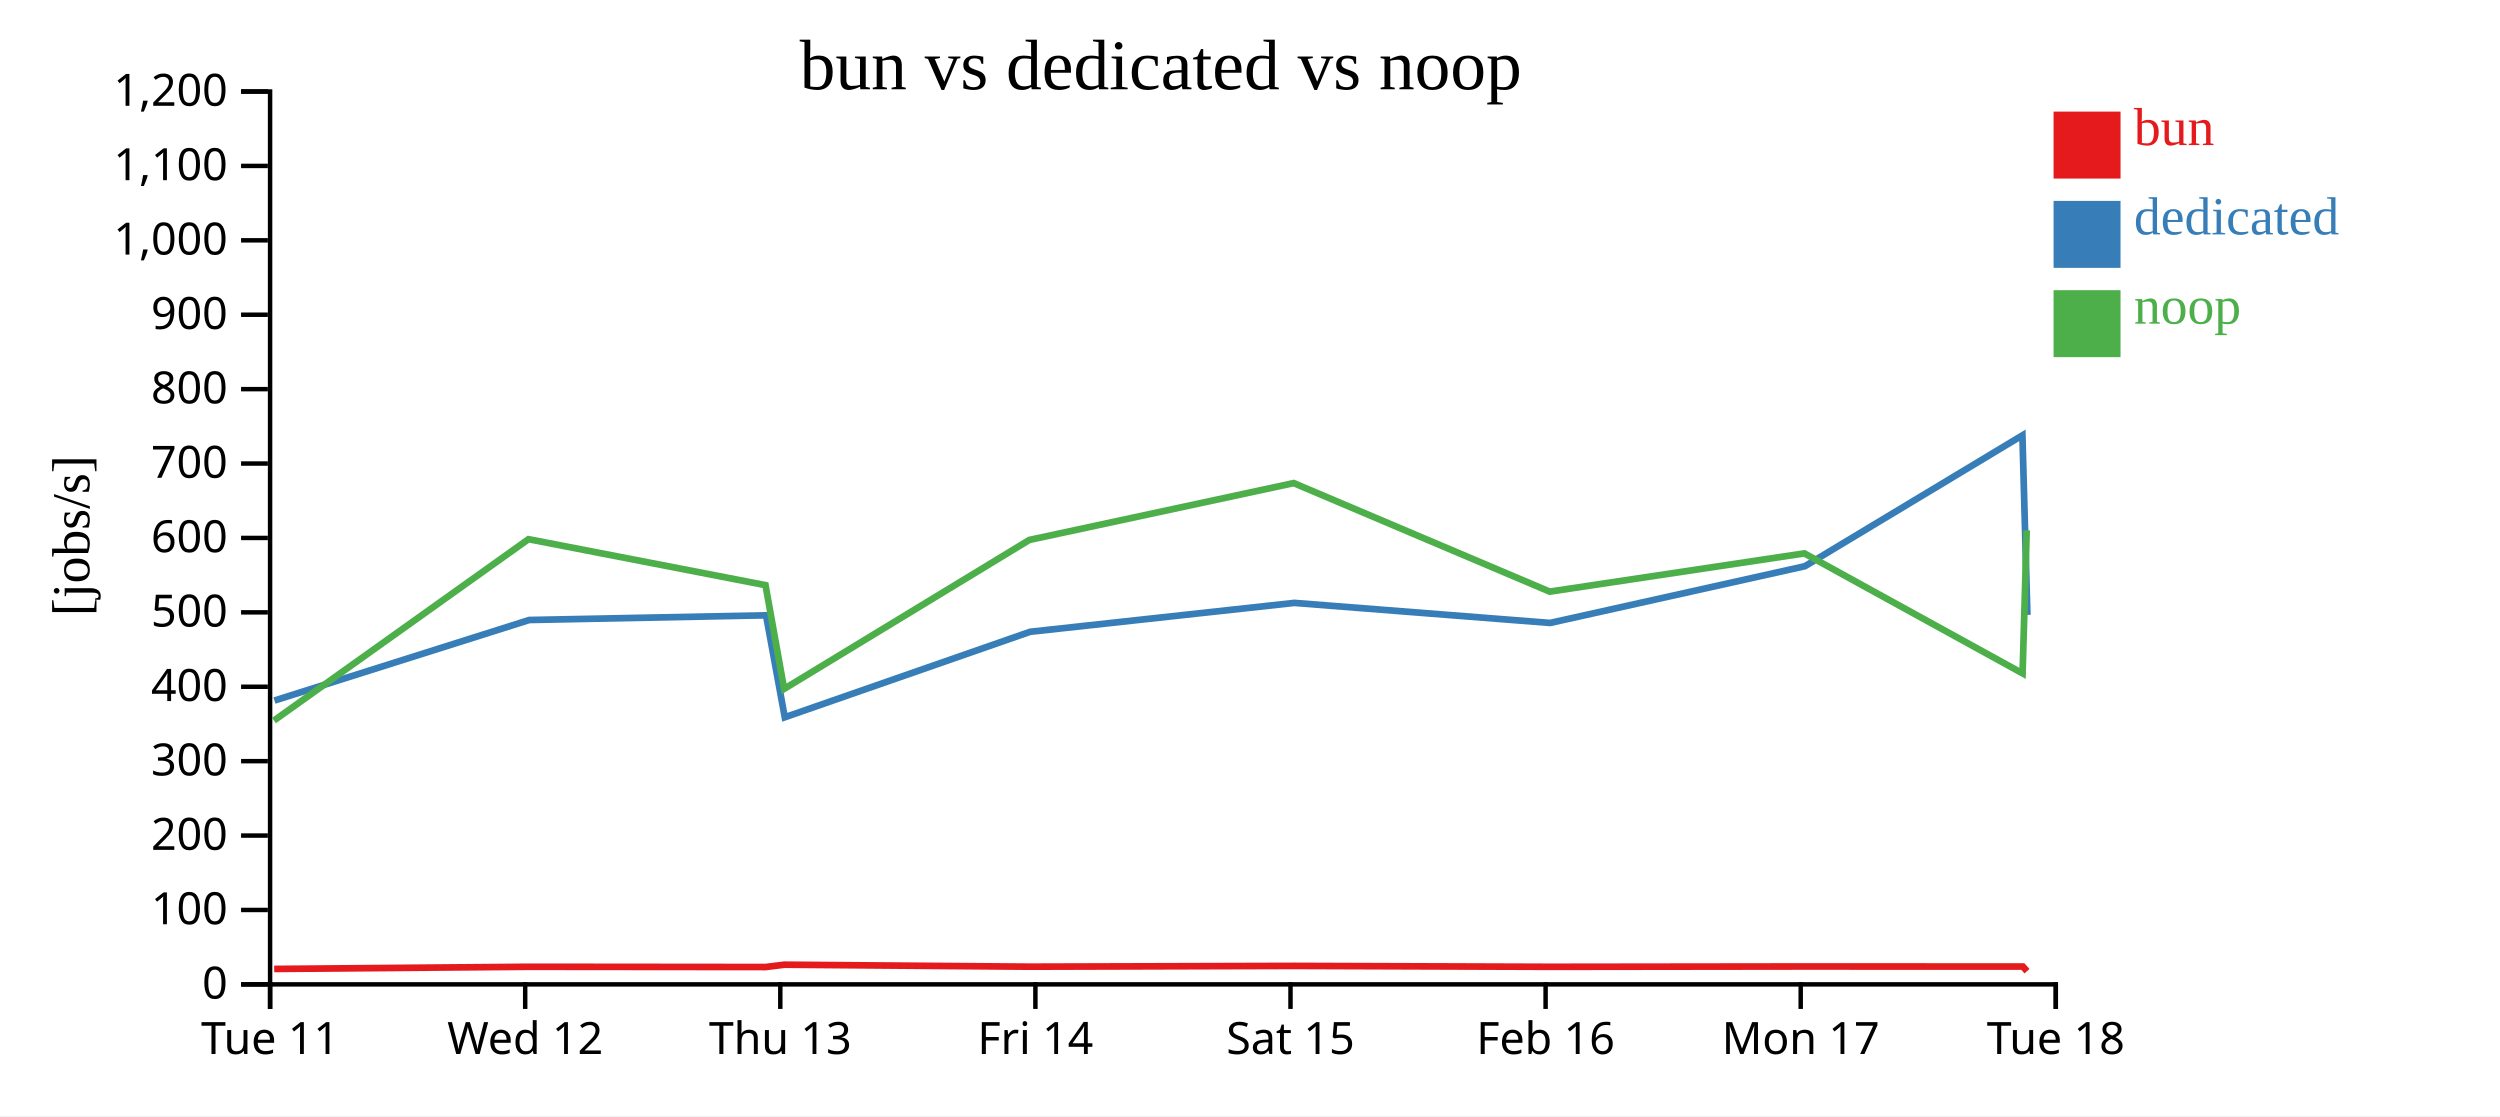
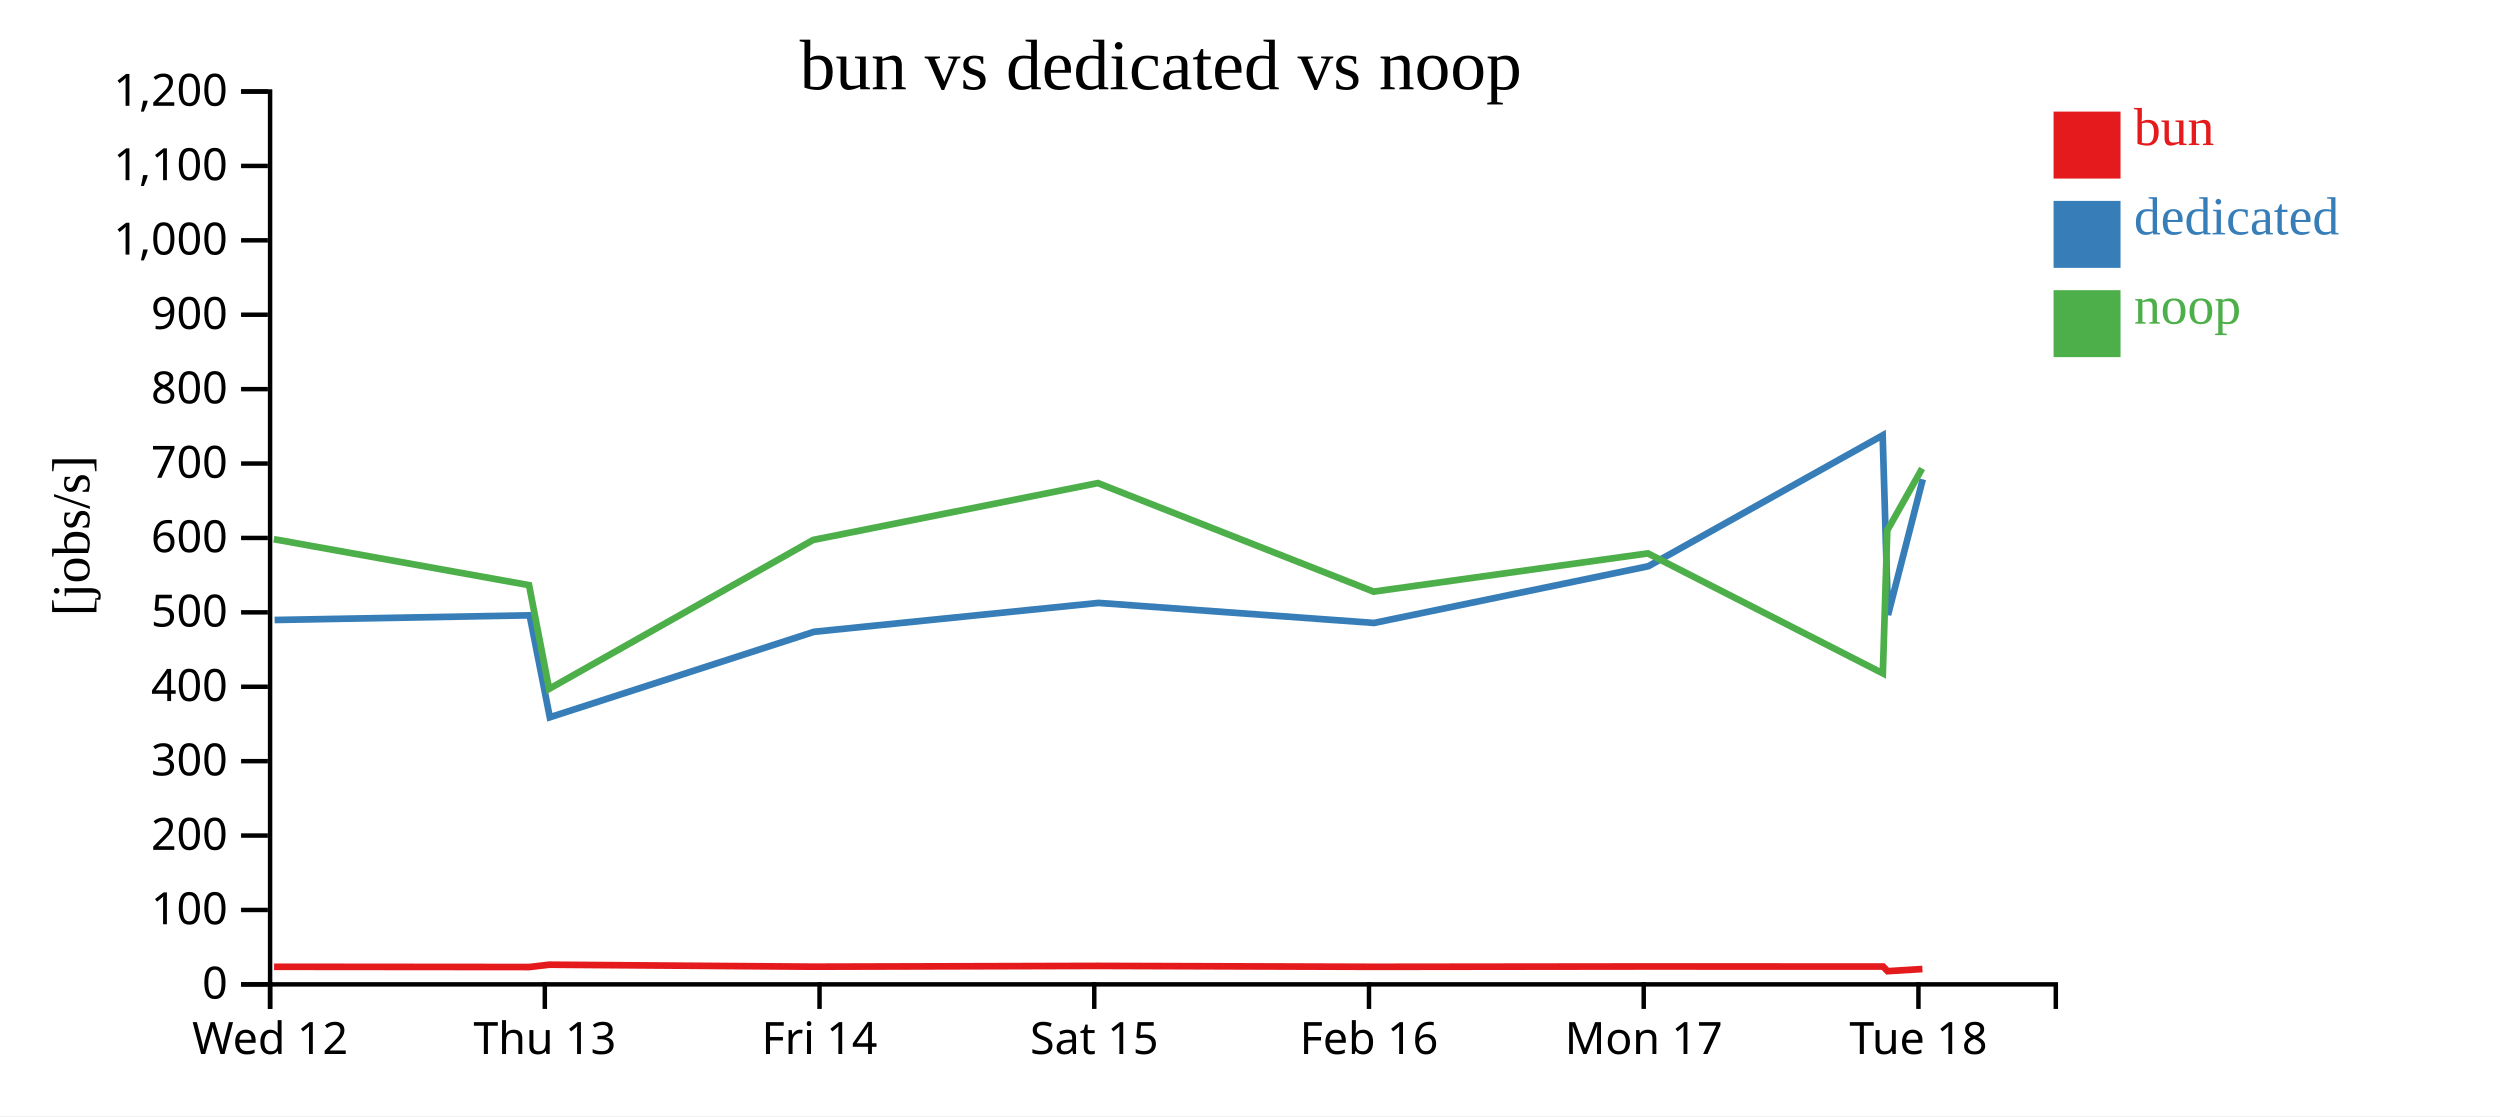
<svg xmlns="http://www.w3.org/2000/svg" width="560" height="250">
  <rect width="100%" height="100%" fill="white" />
  <g transform="translate(60,20)">
    <g transform="translate(0,200)" fill="none" font-size="10" font-family="sans-serif" text-anchor="middle">
      <path class="domain" stroke="currentColor" d="M0.5,6V0.5H400.5V6" />
      <g class="tick" opacity="1" transform="translate(0.5,0)">
        <line stroke="currentColor" y2="6" />
-         <text fill="currentColor" y="9" dy="0.71em">Tue 11</text>
-       </g>
-       <g class="tick" opacity="1" transform="translate(57.64286,0)">
-         <line stroke="currentColor" y2="6" />
        <text fill="currentColor" y="9" dy="0.71em">Wed 12</text>
      </g>
-       <g class="tick" opacity="1" transform="translate(114.7857,0)">
+       <g class="tick" opacity="1" transform="translate(62.03846,0)">
        <line stroke="currentColor" y2="6" />
        <text fill="currentColor" y="9" dy="0.71em">Thu 13</text>
      </g>
-       <g class="tick" opacity="1" transform="translate(171.9286,0)">
+       <g class="tick" opacity="1" transform="translate(123.5769,0)">
        <line stroke="currentColor" y2="6" />
        <text fill="currentColor" y="9" dy="0.71em">Fri 14</text>
      </g>
-       <g class="tick" opacity="1" transform="translate(229.0714,0)">
+       <g class="tick" opacity="1" transform="translate(185.1154,0)">
        <line stroke="currentColor" y2="6" />
        <text fill="currentColor" y="9" dy="0.71em">Sat 15</text>
      </g>
-       <g class="tick" opacity="1" transform="translate(286.2143,0)">
+       <g class="tick" opacity="1" transform="translate(246.6538,0)">
        <line stroke="currentColor" y2="6" />
        <text fill="currentColor" y="9" dy="0.71em">Feb 16</text>
      </g>
-       <g class="tick" opacity="1" transform="translate(343.3571,0)">
+       <g class="tick" opacity="1" transform="translate(308.1923,0)">
        <line stroke="currentColor" y2="6" />
        <text fill="currentColor" y="9" dy="0.71em">Mon 17</text>
      </g>
-       <g class="tick" opacity="1" transform="translate(400.5,0)">
+       <g class="tick" opacity="1" transform="translate(369.7308,0)">
        <line stroke="currentColor" y2="6" />
        <text fill="currentColor" y="9" dy="0.71em">Tue 18</text>
      </g>
    </g>
    <g fill="none" font-size="10" font-family="sans-serif" text-anchor="end">
      <path class="domain" stroke="currentColor" d="M-6,200.5H0.5V0.5H-6" />
      <g class="tick" opacity="1" transform="translate(0,200.5)">
        <line stroke="currentColor" x2="-6" />
        <text fill="currentColor" x="-9" dy="0.32em">0</text>
      </g>
      <g class="tick" opacity="1" transform="translate(0,183.8333)">
        <line stroke="currentColor" x2="-6" />
        <text fill="currentColor" x="-9" dy="0.32em">100</text>
      </g>
      <g class="tick" opacity="1" transform="translate(0,167.1667)">
        <line stroke="currentColor" x2="-6" />
        <text fill="currentColor" x="-9" dy="0.32em">200</text>
      </g>
      <g class="tick" opacity="1" transform="translate(0,150.5)">
        <line stroke="currentColor" x2="-6" />
        <text fill="currentColor" x="-9" dy="0.32em">300</text>
      </g>
      <g class="tick" opacity="1" transform="translate(0,133.8333)">
        <line stroke="currentColor" x2="-6" />
        <text fill="currentColor" x="-9" dy="0.32em">400</text>
      </g>
      <g class="tick" opacity="1" transform="translate(0,117.1667)">
        <line stroke="currentColor" x2="-6" />
        <text fill="currentColor" x="-9" dy="0.32em">500</text>
      </g>
      <g class="tick" opacity="1" transform="translate(0,100.5)">
        <line stroke="currentColor" x2="-6" />
        <text fill="currentColor" x="-9" dy="0.32em">600</text>
      </g>
      <g class="tick" opacity="1" transform="translate(0,83.83333)">
        <line stroke="currentColor" x2="-6" />
        <text fill="currentColor" x="-9" dy="0.32em">700</text>
      </g>
      <g class="tick" opacity="1" transform="translate(0,67.16667)">
        <line stroke="currentColor" x2="-6" />
        <text fill="currentColor" x="-9" dy="0.32em">800</text>
      </g>
      <g class="tick" opacity="1" transform="translate(0,50.5)">
        <line stroke="currentColor" x2="-6" />
        <text fill="currentColor" x="-9" dy="0.32em">900</text>
      </g>
      <g class="tick" opacity="1" transform="translate(0,33.83333)">
        <line stroke="currentColor" x2="-6" />
        <text fill="currentColor" x="-9" dy="0.32em">1,000</text>
      </g>
      <g class="tick" opacity="1" transform="translate(0,17.16667)">
        <line stroke="currentColor" x2="-6" />
        <text fill="currentColor" x="-9" dy="0.32em">1,100</text>
      </g>
      <g class="tick" opacity="1" transform="translate(0,0.5)">
        <line stroke="currentColor" x2="-6" />
        <text fill="currentColor" x="-9" dy="0.32em">1,200</text>
      </g>
    </g>
    <text text-anchor="middle" style="font-size: 12px" transform="rotate(-90)" y="-40" x="-100">[jobs/s]</text>
    <text text-anchor="middle" style="font-size: 16px" y="0" x="200">bun vs dedicated vs noop</text>
-     <path class="line" fill="none" stroke="#e41a1c" stroke-width="1.5" d="M1.419,197.043L58.437,196.559L111.524,196.613L115.694,196.092L170.615,196.537L229.827,196.363L287.186,196.565L344.225,196.489L393.12,196.507L394.045,197.546" />
-     <path class="line" fill="none" stroke="#377eb8" stroke-width="1.5" d="M1.468,136.925L58.547,118.88L111.594,117.83L115.79,140.671L170.75,121.521L229.923,115.049L287.226,119.539L344.293,106.831L393.02,77.514L394.136,117.74" />
-     <path class="line" fill="none" stroke="#4daf4a" stroke-width="1.5" d="M1.364,141.4L58.387,100.777L111.472,111.078L115.643,134.309L170.564,100.949L229.781,88.21L287.131,112.524L344.177,103.956L393.057,130.835L393.983,98.802" />
+     <path class="line" fill="none" stroke="#e41a1c" stroke-width="1.5" d="M1.393,196.559L58.564,196.613L63.055,196.092L122.201,196.537L185.968,196.363L247.739,196.565L309.165,196.489L361.822,196.507L362.818,197.546L370.621,197.06" />
+     <path class="line" fill="none" stroke="#377eb8" stroke-width="1.5" d="M1.512,118.88L58.64,117.83L63.158,140.671L122.346,121.521L186.071,115.049L247.782,119.539L309.239,106.831L361.713,77.514L362.916,117.74L370.7,87.37" />
+     <path class="line" fill="none" stroke="#4daf4a" stroke-width="1.5" d="M1.339,100.777L58.508,111.078L63,134.309L122.145,100.949L185.918,88.21L247.68,112.524L309.114,103.956L361.754,130.835L362.751,98.802L370.554,84.95" />
    <rect class="dot" x="400" y="5" width="15" height="15" style="fill: #e41a1c;" />
    <rect class="dot" x="400" y="25" width="15" height="15" style="fill: #377eb8;" />
    <rect class="dot" x="400" y="45" width="15" height="15" style="fill: #4daf4a;" />
    <text class="label" x="418" y="12.5" style="fill: #e41a1c; alignment-baseline: middle;" text-anchor="left">bun</text>
    <text class="label" x="418" y="32.5" style="fill: #377eb8; alignment-baseline: middle;" text-anchor="left">dedicated</text>
    <text class="label" x="418" y="52.5" style="fill: #4daf4a; alignment-baseline: middle;" text-anchor="left">noop</text>
  </g>
</svg>
